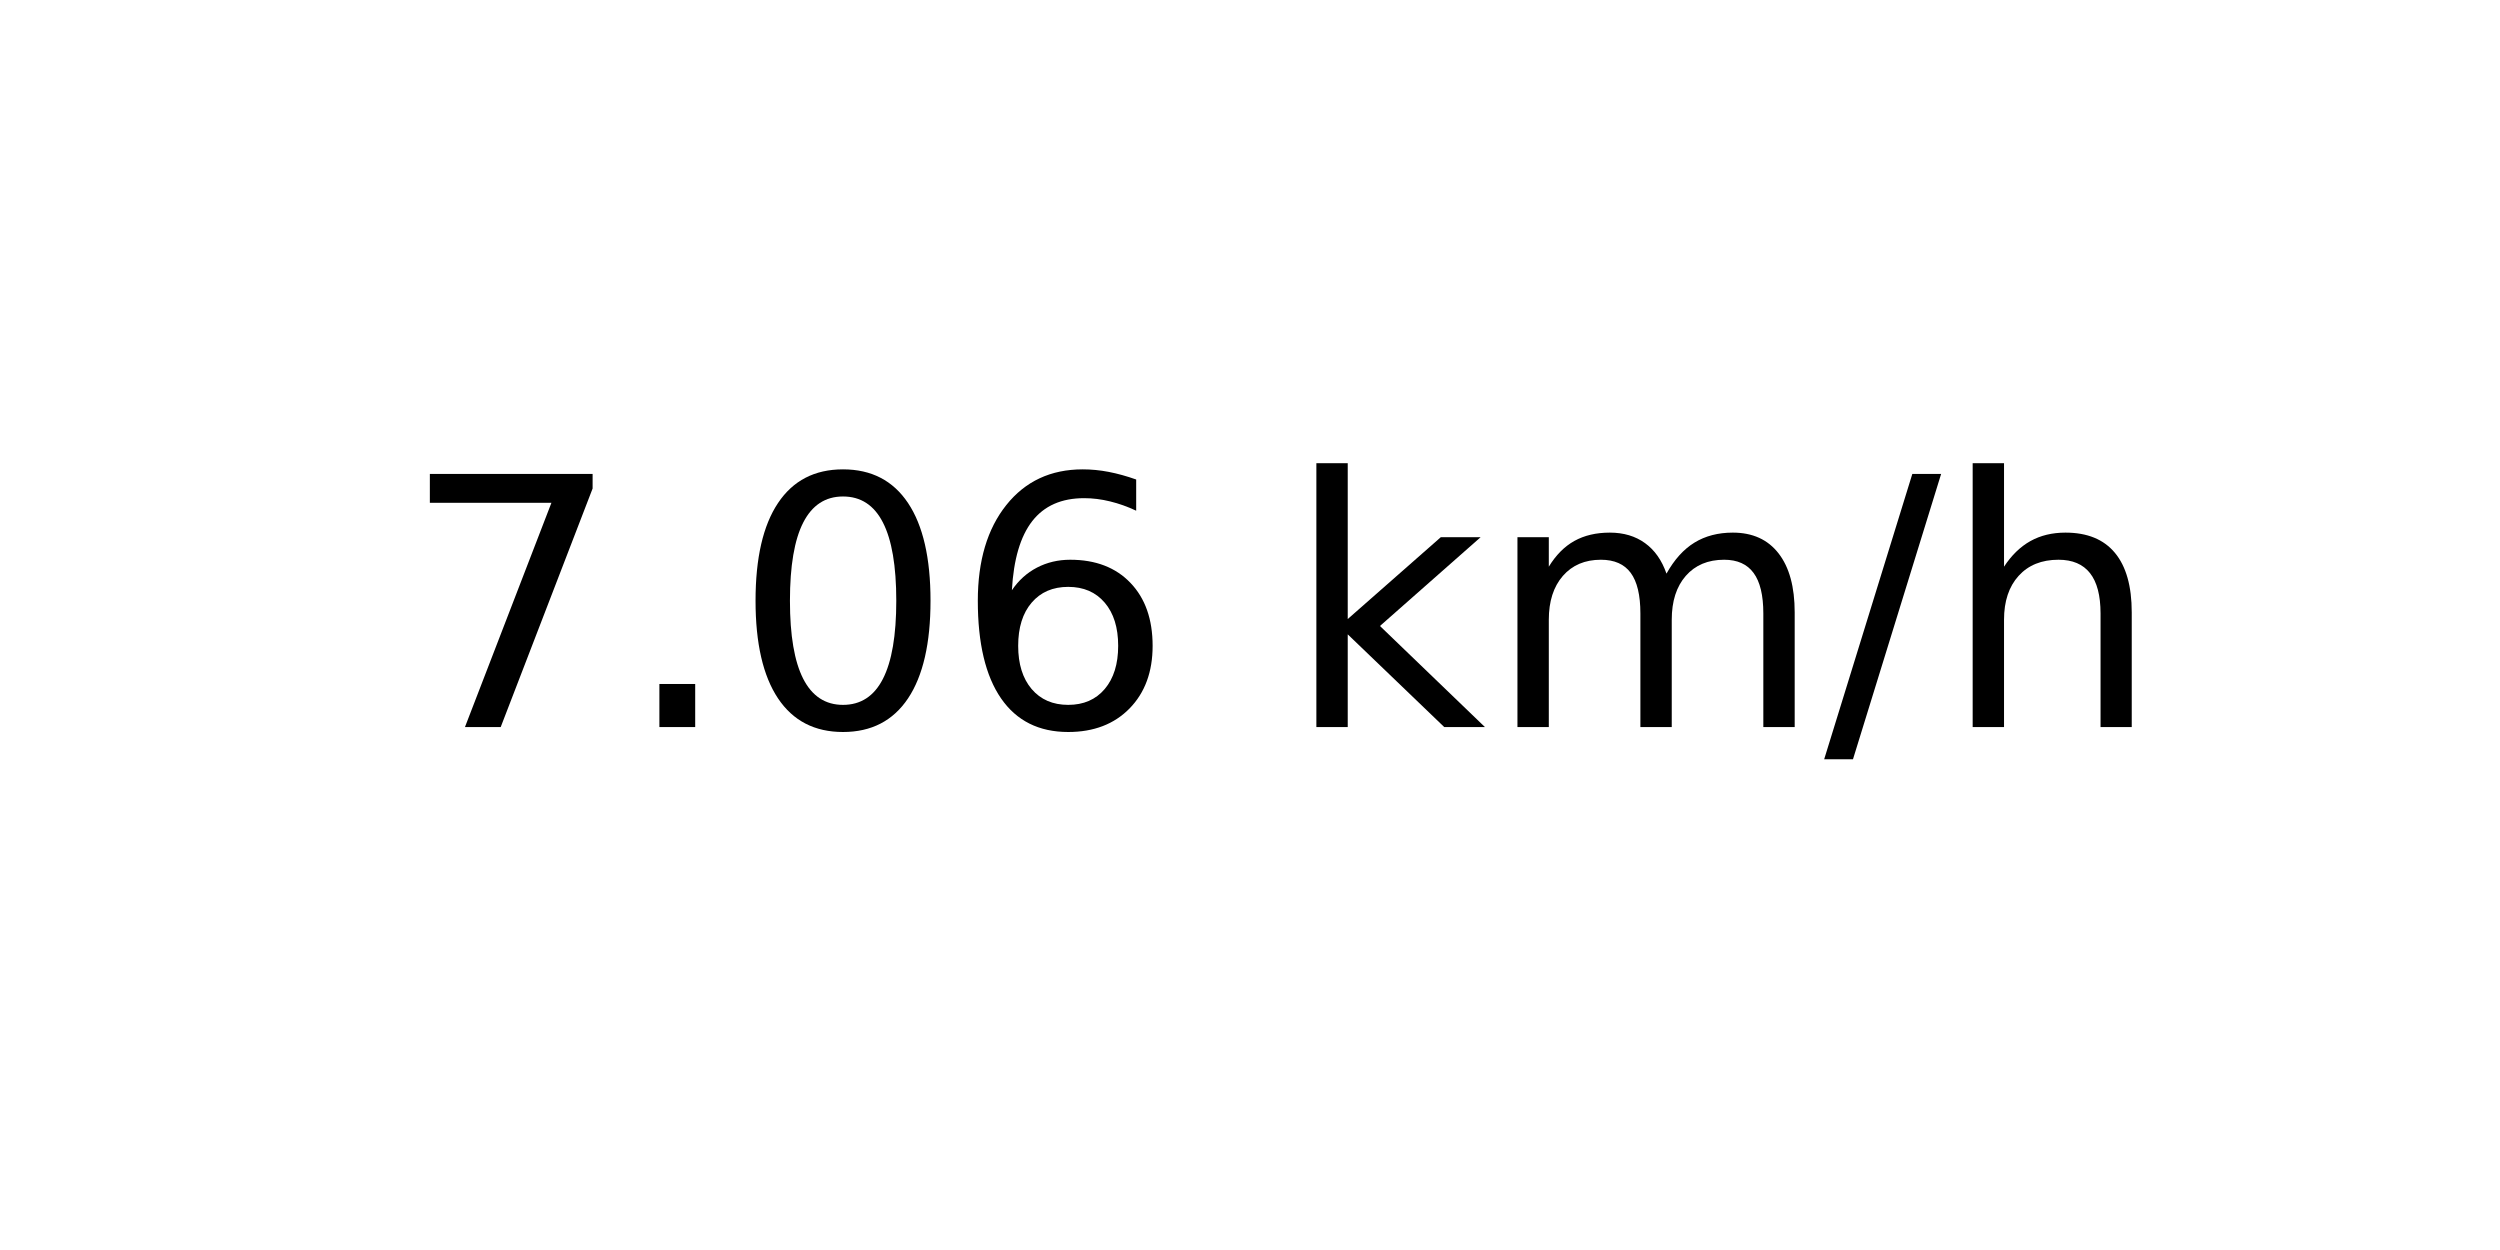
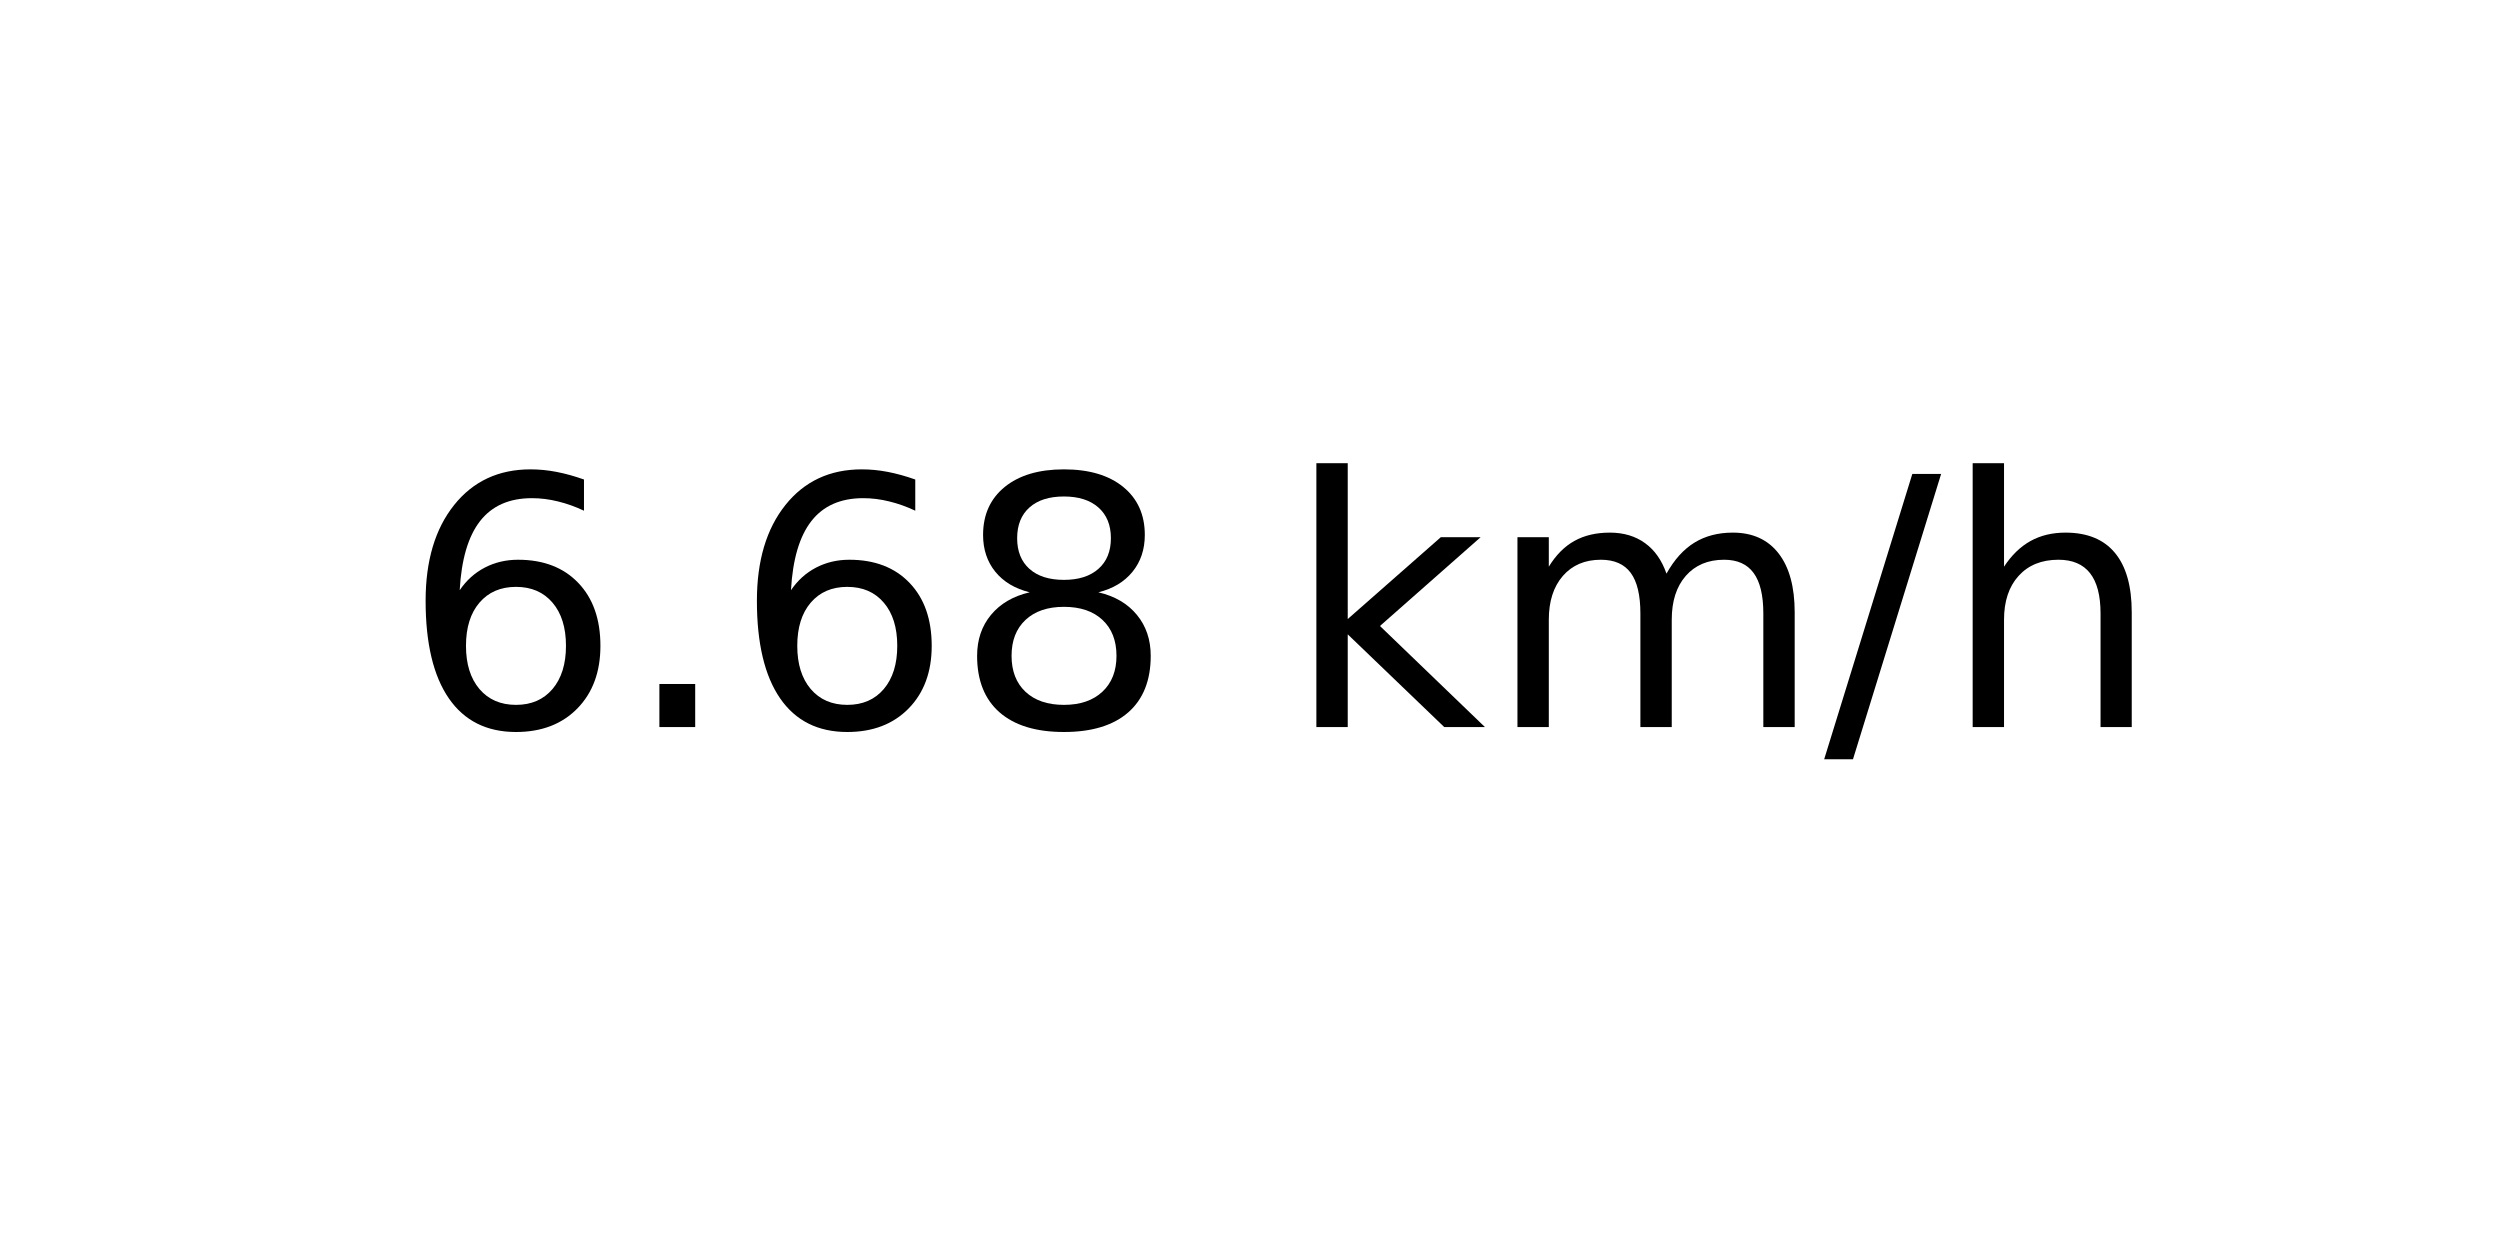
<svg xmlns="http://www.w3.org/2000/svg" xmlns:xlink="http://www.w3.org/1999/xlink" width="72pt" height="36pt" viewBox="0 0 72 36" version="1.1">
  <defs>
    <style type="text/css">*{stroke-linejoin: round; stroke-linecap: butt}</style>
  </defs>
  <g id="figure_1">
    <g id="axes_1">
      <g id="text_1">
        <g transform="translate(11.55937 20.93937) scale(0.1 -0.1)">
          <defs>
-             <path id="DejaVuSans-37" d="M 525 4666  L 3525 4666  L 3525 4397  L 1831 0  L 1172 0  L 2766 4134  L 525 4134  L 525 4666  z " transform="scale(0.015625)" />
+             <path id="DejaVuSans-36" d="M 2113 2584  Q 1688 2584 1439 2293  Q 1191 2003 1191 1497  Q 1191 994 1439 701  Q 1688 409 2113 409  Q 2538 409 2786 701  Q 3034 994 3034 1497  Q 3034 2003 2786 2293  Q 2538 2584 2113 2584  z M 3366 4563  L 3366 3988  Q 3128 4100 2886 4159  Q 2644 4219 2406 4219  Q 1781 4219 1451 3797  Q 1122 3375 1075 2522  Q 1259 2794 1537 2939  Q 1816 3084 2150 3084  Q 2853 3084 3261 2657  Q 3669 2231 3669 1497  Q 3669 778 3244 343  Q 2819 -91 2113 -91  Q 1303 -91 875 529  Q 447 1150 447 2328  Q 447 3434 972 4092  Q 1497 4750 2381 4750  Q 2619 4750 2861 4703  Q 3103 4656 3366 4563  z " transform="scale(0.015625)" />
            <path id="DejaVuSans-2e" d="M 684 794  L 1344 794  L 1344 0  L 684 0  L 684 794  z " transform="scale(0.015625)" />
-             <path id="DejaVuSans-30" d="M 2034 4250  Q 1547 4250 1301 3770  Q 1056 3291 1056 2328  Q 1056 1369 1301 889  Q 1547 409 2034 409  Q 2525 409 2770 889  Q 3016 1369 3016 2328  Q 3016 3291 2770 3770  Q 2525 4250 2034 4250  z M 2034 4750  Q 2819 4750 3233 4129  Q 3647 3509 3647 2328  Q 3647 1150 3233 529  Q 2819 -91 2034 -91  Q 1250 -91 836 529  Q 422 1150 422 2328  Q 422 3509 836 4129  Q 1250 4750 2034 4750  z " transform="scale(0.015625)" />
-             <path id="DejaVuSans-36" d="M 2113 2584  Q 1688 2584 1439 2293  Q 1191 2003 1191 1497  Q 1191 994 1439 701  Q 1688 409 2113 409  Q 2538 409 2786 701  Q 3034 994 3034 1497  Q 3034 2003 2786 2293  Q 2538 2584 2113 2584  z M 3366 4563  L 3366 3988  Q 3128 4100 2886 4159  Q 2644 4219 2406 4219  Q 1781 4219 1451 3797  Q 1122 3375 1075 2522  Q 1259 2794 1537 2939  Q 1816 3084 2150 3084  Q 2853 3084 3261 2657  Q 3669 2231 3669 1497  Q 3669 778 3244 343  Q 2819 -91 2113 -91  Q 1303 -91 875 529  Q 447 1150 447 2328  Q 447 3434 972 4092  Q 1497 4750 2381 4750  Q 2619 4750 2861 4703  Q 3103 4656 3366 4563  z " transform="scale(0.015625)" />
+             <path id="DejaVuSans-38" d="M 2034 2216  Q 1584 2216 1326 1975  Q 1069 1734 1069 1313  Q 1069 891 1326 650  Q 1584 409 2034 409  Q 2484 409 2743 651  Q 3003 894 3003 1313  Q 3003 1734 2745 1975  Q 2488 2216 2034 2216  z M 1403 2484  Q 997 2584 770 2862  Q 544 3141 544 3541  Q 544 4100 942 4425  Q 1341 4750 2034 4750  Q 2731 4750 3128 4425  Q 3525 4100 3525 3541  Q 3525 3141 3298 2862  Q 3072 2584 2669 2484  Q 3125 2378 3379 2068  Q 3634 1759 3634 1313  Q 3634 634 3220 271  Q 2806 -91 2034 -91  Q 1263 -91 848 271  Q 434 634 434 1313  Q 434 1759 690 2068  Q 947 2378 1403 2484  z M 1172 3481  Q 1172 3119 1398 2916  Q 1625 2713 2034 2713  Q 2441 2713 2670 2916  Q 2900 3119 2900 3481  Q 2900 3844 2670 4047  Q 2441 4250 2034 4250  Q 1625 4250 1398 4047  Q 1172 3844 1172 3481  z " transform="scale(0.015625)" />
            <path id="DejaVuSans-20" transform="scale(0.015625)" />
            <path id="DejaVuSans-6b" d="M 581 4863  L 1159 4863  L 1159 1991  L 2875 3500  L 3609 3500  L 1753 1863  L 3688 0  L 2938 0  L 1159 1709  L 1159 0  L 581 0  L 581 4863  z " transform="scale(0.015625)" />
            <path id="DejaVuSans-6d" d="M 3328 2828  Q 3544 3216 3844 3400  Q 4144 3584 4550 3584  Q 5097 3584 5394 3201  Q 5691 2819 5691 2113  L 5691 0  L 5113 0  L 5113 2094  Q 5113 2597 4934 2840  Q 4756 3084 4391 3084  Q 3944 3084 3684 2787  Q 3425 2491 3425 1978  L 3425 0  L 2847 0  L 2847 2094  Q 2847 2600 2669 2842  Q 2491 3084 2119 3084  Q 1678 3084 1418 2786  Q 1159 2488 1159 1978  L 1159 0  L 581 0  L 581 3500  L 1159 3500  L 1159 2956  Q 1356 3278 1631 3431  Q 1906 3584 2284 3584  Q 2666 3584 2933 3390  Q 3200 3197 3328 2828  z " transform="scale(0.015625)" />
            <path id="DejaVuSans-2f" d="M 1625 4666  L 2156 4666  L 531 -594  L 0 -594  L 1625 4666  z " transform="scale(0.015625)" />
            <path id="DejaVuSans-68" d="M 3513 2113  L 3513 0  L 2938 0  L 2938 2094  Q 2938 2591 2744 2837  Q 2550 3084 2163 3084  Q 1697 3084 1428 2787  Q 1159 2491 1159 1978  L 1159 0  L 581 0  L 581 4863  L 1159 4863  L 1159 2956  Q 1366 3272 1645 3428  Q 1925 3584 2291 3584  Q 2894 3584 3203 3211  Q 3513 2838 3513 2113  z " transform="scale(0.015625)" />
          </defs>
-           <use xlink:href="#DejaVuSans-37" />
+           <use xlink:href="#DejaVuSans-36" />
          <use xlink:href="#DejaVuSans-2e" x="63.623" />
-           <use xlink:href="#DejaVuSans-30" x="95.41" />
-           <use xlink:href="#DejaVuSans-36" x="159.033" />
+           <use xlink:href="#DejaVuSans-36" x="95.41" />
+           <use xlink:href="#DejaVuSans-38" x="159.033" />
          <use xlink:href="#DejaVuSans-20" x="222.656" />
          <use xlink:href="#DejaVuSans-6b" x="254.443" />
          <use xlink:href="#DejaVuSans-6d" x="312.354" />
          <use xlink:href="#DejaVuSans-2f" x="409.766" />
          <use xlink:href="#DejaVuSans-68" x="443.457" />
        </g>
      </g>
    </g>
  </g>
</svg>
